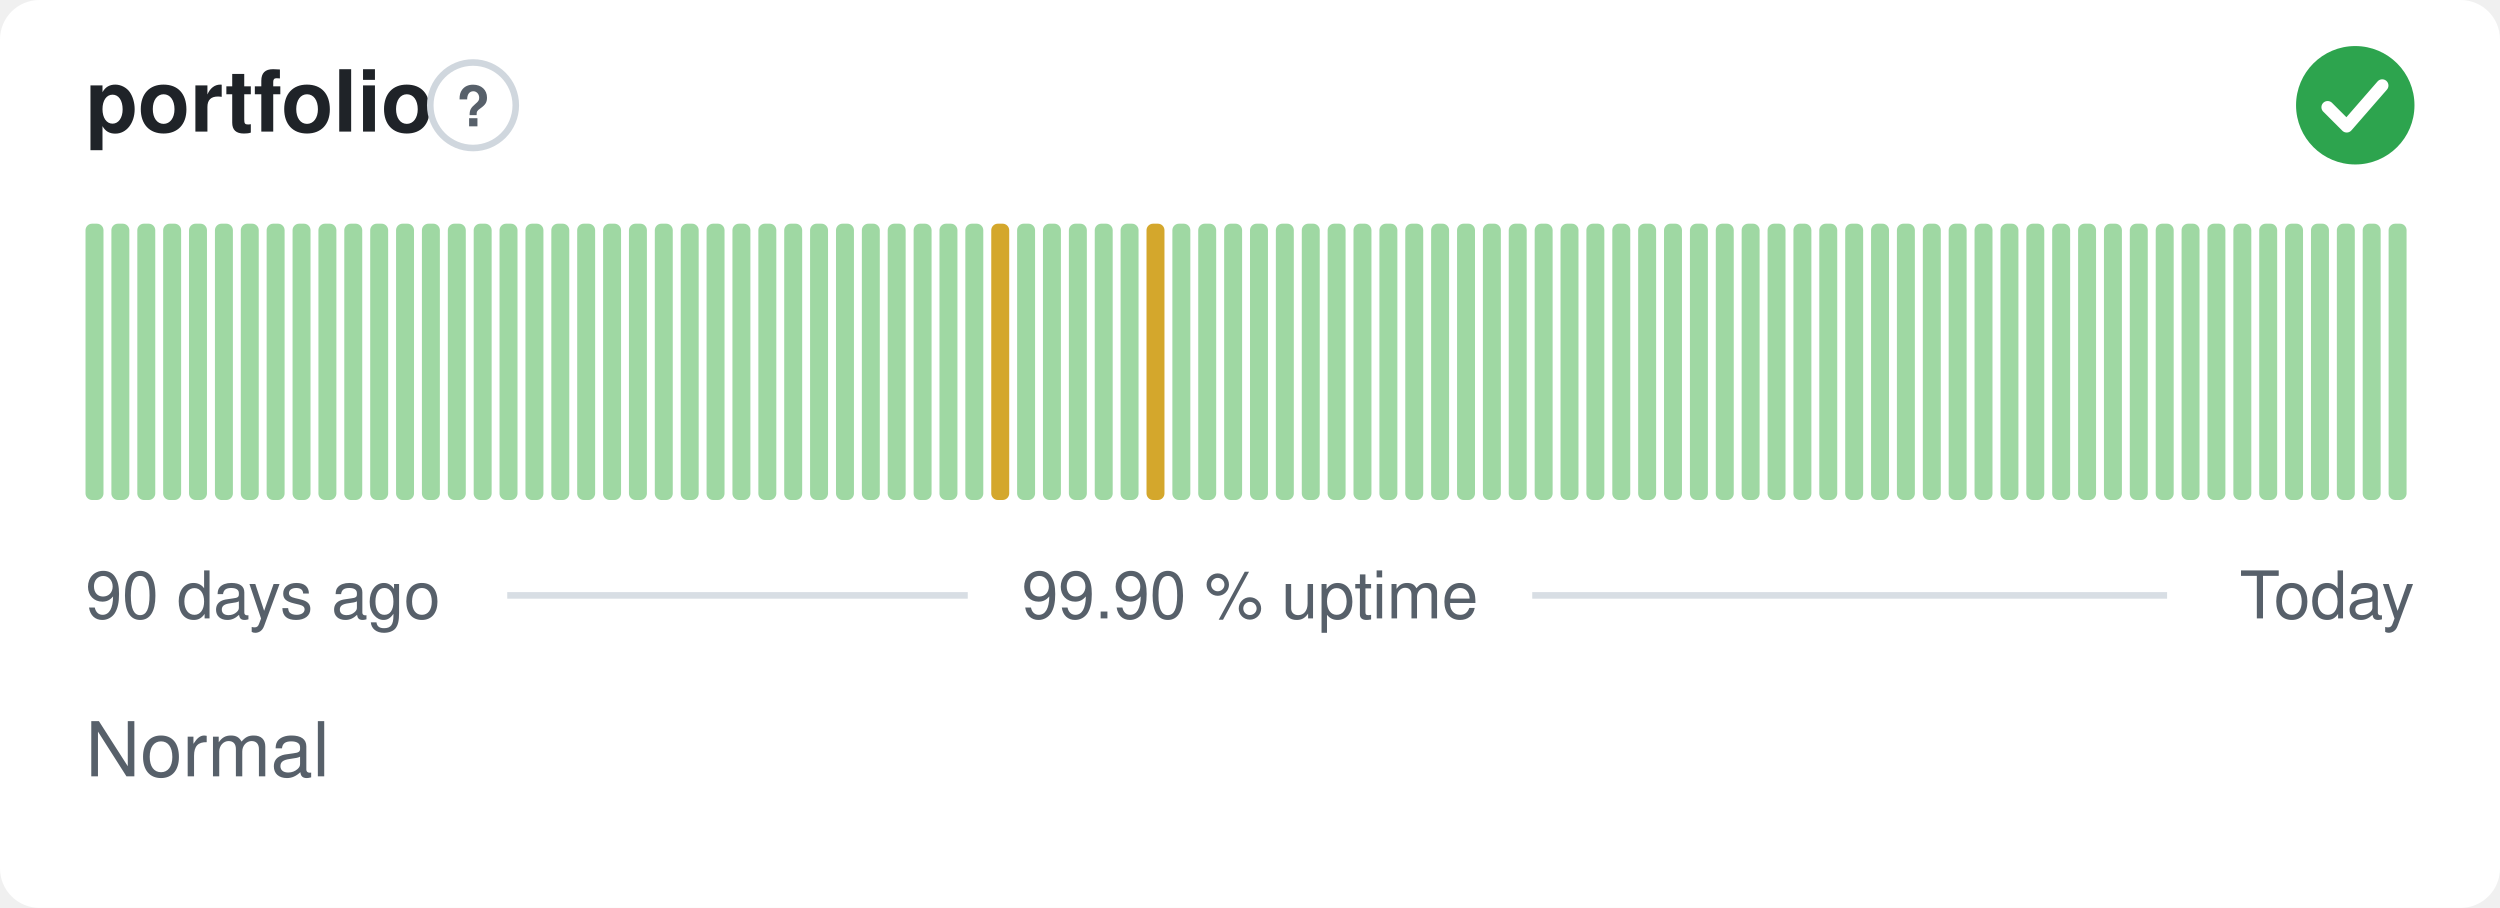
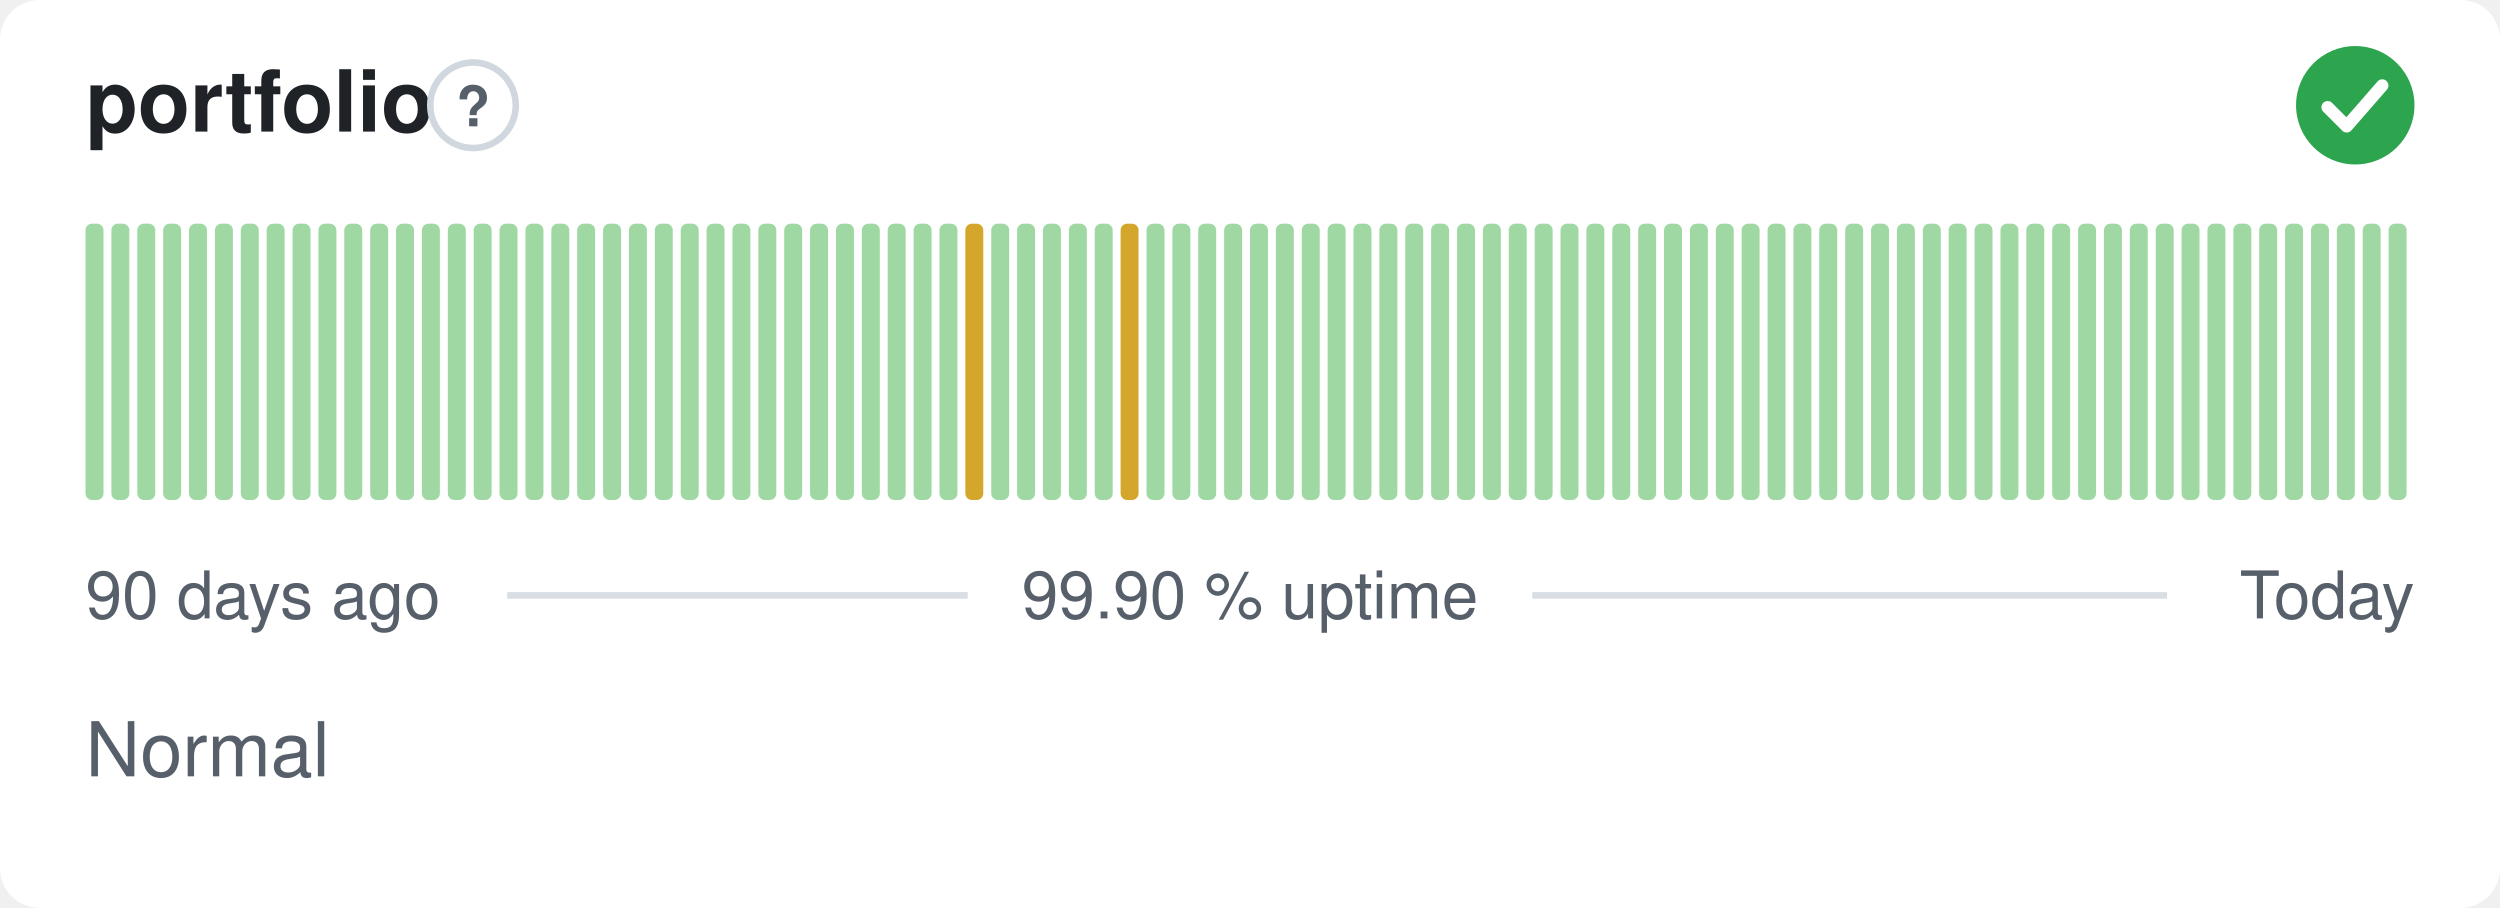
<svg xmlns="http://www.w3.org/2000/svg" width="380" height="138" viewBox="0 0 380 138" role="img" aria-label="portfolio: Normal, 99.90 % uptime over the last 90 days" font-family="-apple-system,BlinkMacSystemFont,'Segoe UI',Helvetica,Arial,sans-serif">
  <style>
    @media (prefers-color-scheme: dark) {
      .bg { fill: #0d1117 }
      .title { fill: #e6edf3 }
      .muted { fill: #8b949e }
      .hint { stroke: #30363d }
      .rule { stroke: #30363d }
      .nodata { fill: #21262d }
    }
  </style>
  <rect class="bg" width="380" height="138" rx="6" fill="#ffffff" />
  <text class="title" x="13" y="20" font-size="13" font-weight="600" fill="#1f2328">portfolio</text>
  <circle class="hint" cx="71.9" cy="16" r="6.5" fill="none" stroke="#d0d7de" stroke-width="1" />
  <text class="muted" x="71.9" y="19.2" text-anchor="middle" font-size="8.5" font-weight="700" fill="#57606a">?</text>
  <circle cx="358" cy="16" r="9" fill="#2da44e" />
  <path d="M353.80 16.30l2.90 2.90 5.40 -6.20" fill="none" stroke="#fff" stroke-width="1.89" stroke-linecap="round" stroke-linejoin="round" />
  <rect x="13.00" y="34.00" width="2.73" height="42.00" rx="1" fill="#9fd8a3" />
  <rect x="16.93" y="34.00" width="2.73" height="42.00" rx="1" fill="#9fd8a3" />
  <rect x="20.87" y="34.00" width="2.73" height="42.00" rx="1" fill="#9fd8a3" />
  <rect x="24.80" y="34.00" width="2.73" height="42.00" rx="1" fill="#9fd8a3" />
  <rect x="28.73" y="34.00" width="2.73" height="42.00" rx="1" fill="#9fd8a3" />
  <rect x="32.67" y="34.00" width="2.73" height="42.00" rx="1" fill="#9fd8a3" />
  <rect x="36.60" y="34.00" width="2.73" height="42.00" rx="1" fill="#9fd8a3" />
  <rect x="40.53" y="34.00" width="2.73" height="42.00" rx="1" fill="#9fd8a3" />
  <rect x="44.47" y="34.00" width="2.73" height="42.00" rx="1" fill="#9fd8a3" />
  <rect x="48.40" y="34.00" width="2.73" height="42.00" rx="1" fill="#9fd8a3" />
  <rect x="52.33" y="34.00" width="2.73" height="42.00" rx="1" fill="#9fd8a3" />
  <rect x="56.27" y="34.00" width="2.73" height="42.00" rx="1" fill="#9fd8a3" />
  <rect x="60.20" y="34.00" width="2.73" height="42.00" rx="1" fill="#9fd8a3" />
  <rect x="64.13" y="34.00" width="2.73" height="42.00" rx="1" fill="#9fd8a3" />
  <rect x="68.07" y="34.00" width="2.73" height="42.00" rx="1" fill="#9fd8a3" />
  <rect x="72.00" y="34.00" width="2.73" height="42.00" rx="1" fill="#9fd8a3" />
  <rect x="75.93" y="34.00" width="2.73" height="42.00" rx="1" fill="#9fd8a3" />
  <rect x="79.87" y="34.00" width="2.73" height="42.00" rx="1" fill="#9fd8a3" />
  <rect x="83.80" y="34.00" width="2.73" height="42.00" rx="1" fill="#9fd8a3" />
  <rect x="87.73" y="34.00" width="2.73" height="42.00" rx="1" fill="#9fd8a3" />
  <rect x="91.67" y="34.00" width="2.73" height="42.00" rx="1" fill="#9fd8a3" />
  <rect x="95.60" y="34.00" width="2.73" height="42.00" rx="1" fill="#9fd8a3" />
  <rect x="99.53" y="34.00" width="2.73" height="42.00" rx="1" fill="#9fd8a3" />
  <rect x="103.47" y="34.00" width="2.73" height="42.00" rx="1" fill="#9fd8a3" />
  <rect x="107.40" y="34.00" width="2.73" height="42.00" rx="1" fill="#9fd8a3" />
  <rect x="111.33" y="34.00" width="2.73" height="42.00" rx="1" fill="#9fd8a3" />
  <rect x="115.27" y="34.00" width="2.73" height="42.00" rx="1" fill="#9fd8a3" />
  <rect x="119.20" y="34.00" width="2.73" height="42.00" rx="1" fill="#9fd8a3" />
  <rect x="123.13" y="34.00" width="2.73" height="42.00" rx="1" fill="#9fd8a3" />
  <rect x="127.07" y="34.00" width="2.73" height="42.00" rx="1" fill="#9fd8a3" />
  <rect x="131.00" y="34.00" width="2.73" height="42.00" rx="1" fill="#9fd8a3" />
  <rect x="134.93" y="34.00" width="2.73" height="42.00" rx="1" fill="#9fd8a3" />
  <rect x="138.87" y="34.00" width="2.73" height="42.00" rx="1" fill="#9fd8a3" />
  <rect x="142.80" y="34.00" width="2.73" height="42.00" rx="1" fill="#9fd8a3" />
-   <rect x="146.73" y="34.00" width="2.73" height="42.00" rx="1" fill="#9fd8a3" />
-   <rect x="150.67" y="34.00" width="2.73" height="42.00" rx="1" fill="#d4a72c" />
+   <rect x="146.73" y="34.00" width="2.73" height="42.00" rx="1" fill="#d4a72c" />
+   <rect x="150.67" y="34.00" width="2.73" height="42.00" rx="1" fill="#9fd8a3" />
  <rect x="154.60" y="34.00" width="2.73" height="42.00" rx="1" fill="#9fd8a3" />
  <rect x="158.53" y="34.00" width="2.73" height="42.00" rx="1" fill="#9fd8a3" />
  <rect x="162.47" y="34.00" width="2.73" height="42.00" rx="1" fill="#9fd8a3" />
  <rect x="166.40" y="34.00" width="2.73" height="42.00" rx="1" fill="#9fd8a3" />
-   <rect x="170.33" y="34.00" width="2.73" height="42.00" rx="1" fill="#9fd8a3" />
-   <rect x="174.27" y="34.00" width="2.73" height="42.00" rx="1" fill="#d4a72c" />
+   <rect x="170.33" y="34.00" width="2.73" height="42.00" rx="1" fill="#d4a72c" />
+   <rect x="174.27" y="34.00" width="2.73" height="42.00" rx="1" fill="#9fd8a3" />
  <rect x="178.20" y="34.00" width="2.73" height="42.00" rx="1" fill="#9fd8a3" />
  <rect x="182.13" y="34.00" width="2.73" height="42.00" rx="1" fill="#9fd8a3" />
  <rect x="186.07" y="34.00" width="2.73" height="42.00" rx="1" fill="#9fd8a3" />
  <rect x="190.00" y="34.00" width="2.73" height="42.00" rx="1" fill="#9fd8a3" />
  <rect x="193.93" y="34.00" width="2.73" height="42.00" rx="1" fill="#9fd8a3" />
  <rect x="197.87" y="34.00" width="2.73" height="42.00" rx="1" fill="#9fd8a3" />
  <rect x="201.80" y="34.00" width="2.73" height="42.00" rx="1" fill="#9fd8a3" />
  <rect x="205.73" y="34.00" width="2.73" height="42.00" rx="1" fill="#9fd8a3" />
  <rect x="209.67" y="34.00" width="2.73" height="42.00" rx="1" fill="#9fd8a3" />
  <rect x="213.60" y="34.00" width="2.73" height="42.00" rx="1" fill="#9fd8a3" />
  <rect x="217.53" y="34.00" width="2.73" height="42.00" rx="1" fill="#9fd8a3" />
  <rect x="221.47" y="34.00" width="2.73" height="42.00" rx="1" fill="#9fd8a3" />
  <rect x="225.40" y="34.00" width="2.73" height="42.00" rx="1" fill="#9fd8a3" />
  <rect x="229.33" y="34.00" width="2.73" height="42.00" rx="1" fill="#9fd8a3" />
  <rect x="233.27" y="34.00" width="2.73" height="42.00" rx="1" fill="#9fd8a3" />
  <rect x="237.20" y="34.00" width="2.73" height="42.00" rx="1" fill="#9fd8a3" />
  <rect x="241.13" y="34.00" width="2.73" height="42.00" rx="1" fill="#9fd8a3" />
  <rect x="245.07" y="34.00" width="2.73" height="42.00" rx="1" fill="#9fd8a3" />
  <rect x="249.00" y="34.00" width="2.73" height="42.00" rx="1" fill="#9fd8a3" />
  <rect x="252.93" y="34.00" width="2.73" height="42.00" rx="1" fill="#9fd8a3" />
  <rect x="256.87" y="34.00" width="2.73" height="42.00" rx="1" fill="#9fd8a3" />
  <rect x="260.80" y="34.00" width="2.73" height="42.00" rx="1" fill="#9fd8a3" />
  <rect x="264.73" y="34.00" width="2.73" height="42.00" rx="1" fill="#9fd8a3" />
  <rect x="268.67" y="34.00" width="2.73" height="42.00" rx="1" fill="#9fd8a3" />
  <rect x="272.60" y="34.00" width="2.73" height="42.00" rx="1" fill="#9fd8a3" />
  <rect x="276.53" y="34.00" width="2.73" height="42.00" rx="1" fill="#9fd8a3" />
  <rect x="280.47" y="34.00" width="2.73" height="42.00" rx="1" fill="#9fd8a3" />
  <rect x="284.40" y="34.00" width="2.73" height="42.00" rx="1" fill="#9fd8a3" />
  <rect x="288.33" y="34.00" width="2.73" height="42.00" rx="1" fill="#9fd8a3" />
  <rect x="292.27" y="34.00" width="2.73" height="42.00" rx="1" fill="#9fd8a3" />
  <rect x="296.20" y="34.00" width="2.73" height="42.00" rx="1" fill="#9fd8a3" />
  <rect x="300.13" y="34.00" width="2.73" height="42.00" rx="1" fill="#9fd8a3" />
  <rect x="304.07" y="34.00" width="2.73" height="42.00" rx="1" fill="#9fd8a3" />
  <rect x="308.00" y="34.00" width="2.73" height="42.00" rx="1" fill="#9fd8a3" />
  <rect x="311.93" y="34.00" width="2.73" height="42.00" rx="1" fill="#9fd8a3" />
  <rect x="315.87" y="34.00" width="2.73" height="42.00" rx="1" fill="#9fd8a3" />
  <rect x="319.80" y="34.00" width="2.73" height="42.00" rx="1" fill="#9fd8a3" />
  <rect x="323.73" y="34.00" width="2.73" height="42.00" rx="1" fill="#9fd8a3" />
  <rect x="327.67" y="34.00" width="2.73" height="42.00" rx="1" fill="#9fd8a3" />
  <rect x="331.60" y="34.00" width="2.73" height="42.00" rx="1" fill="#9fd8a3" />
  <rect x="335.53" y="34.00" width="2.73" height="42.00" rx="1" fill="#9fd8a3" />
  <rect x="339.47" y="34.00" width="2.73" height="42.00" rx="1" fill="#9fd8a3" />
  <rect x="343.40" y="34.00" width="2.73" height="42.00" rx="1" fill="#9fd8a3" />
  <rect x="347.33" y="34.00" width="2.73" height="42.00" rx="1" fill="#9fd8a3" />
  <rect x="351.27" y="34.00" width="2.73" height="42.00" rx="1" fill="#9fd8a3" />
  <rect x="355.20" y="34.00" width="2.73" height="42.00" rx="1" fill="#9fd8a3" />
  <rect x="359.13" y="34.00" width="2.73" height="42.00" rx="1" fill="#9fd8a3" />
  <rect x="363.07" y="34.00" width="2.73" height="42.00" rx="1" fill="#9fd8a3" />
  <text class="muted" x="13" y="94" font-size="10" fill="#57606a">90 days ago</text>
  <text class="muted" x="190" y="94" text-anchor="middle" font-size="10" fill="#57606a">99.90 % uptime</text>
  <text class="muted" x="367" y="94" text-anchor="end" font-size="10" fill="#57606a">Today</text>
  <line class="rule" x1="77.1" y1="90.5" x2="147.1" y2="90.5" stroke="#d8dee4" stroke-width="1" />
  <line class="rule" x1="232.9" y1="90.5" x2="329.4" y2="90.5" stroke="#d8dee4" stroke-width="1" />
  <text class="muted" x="13" y="118" font-size="11.5" fill="#57606a">Normal</text>
</svg>
